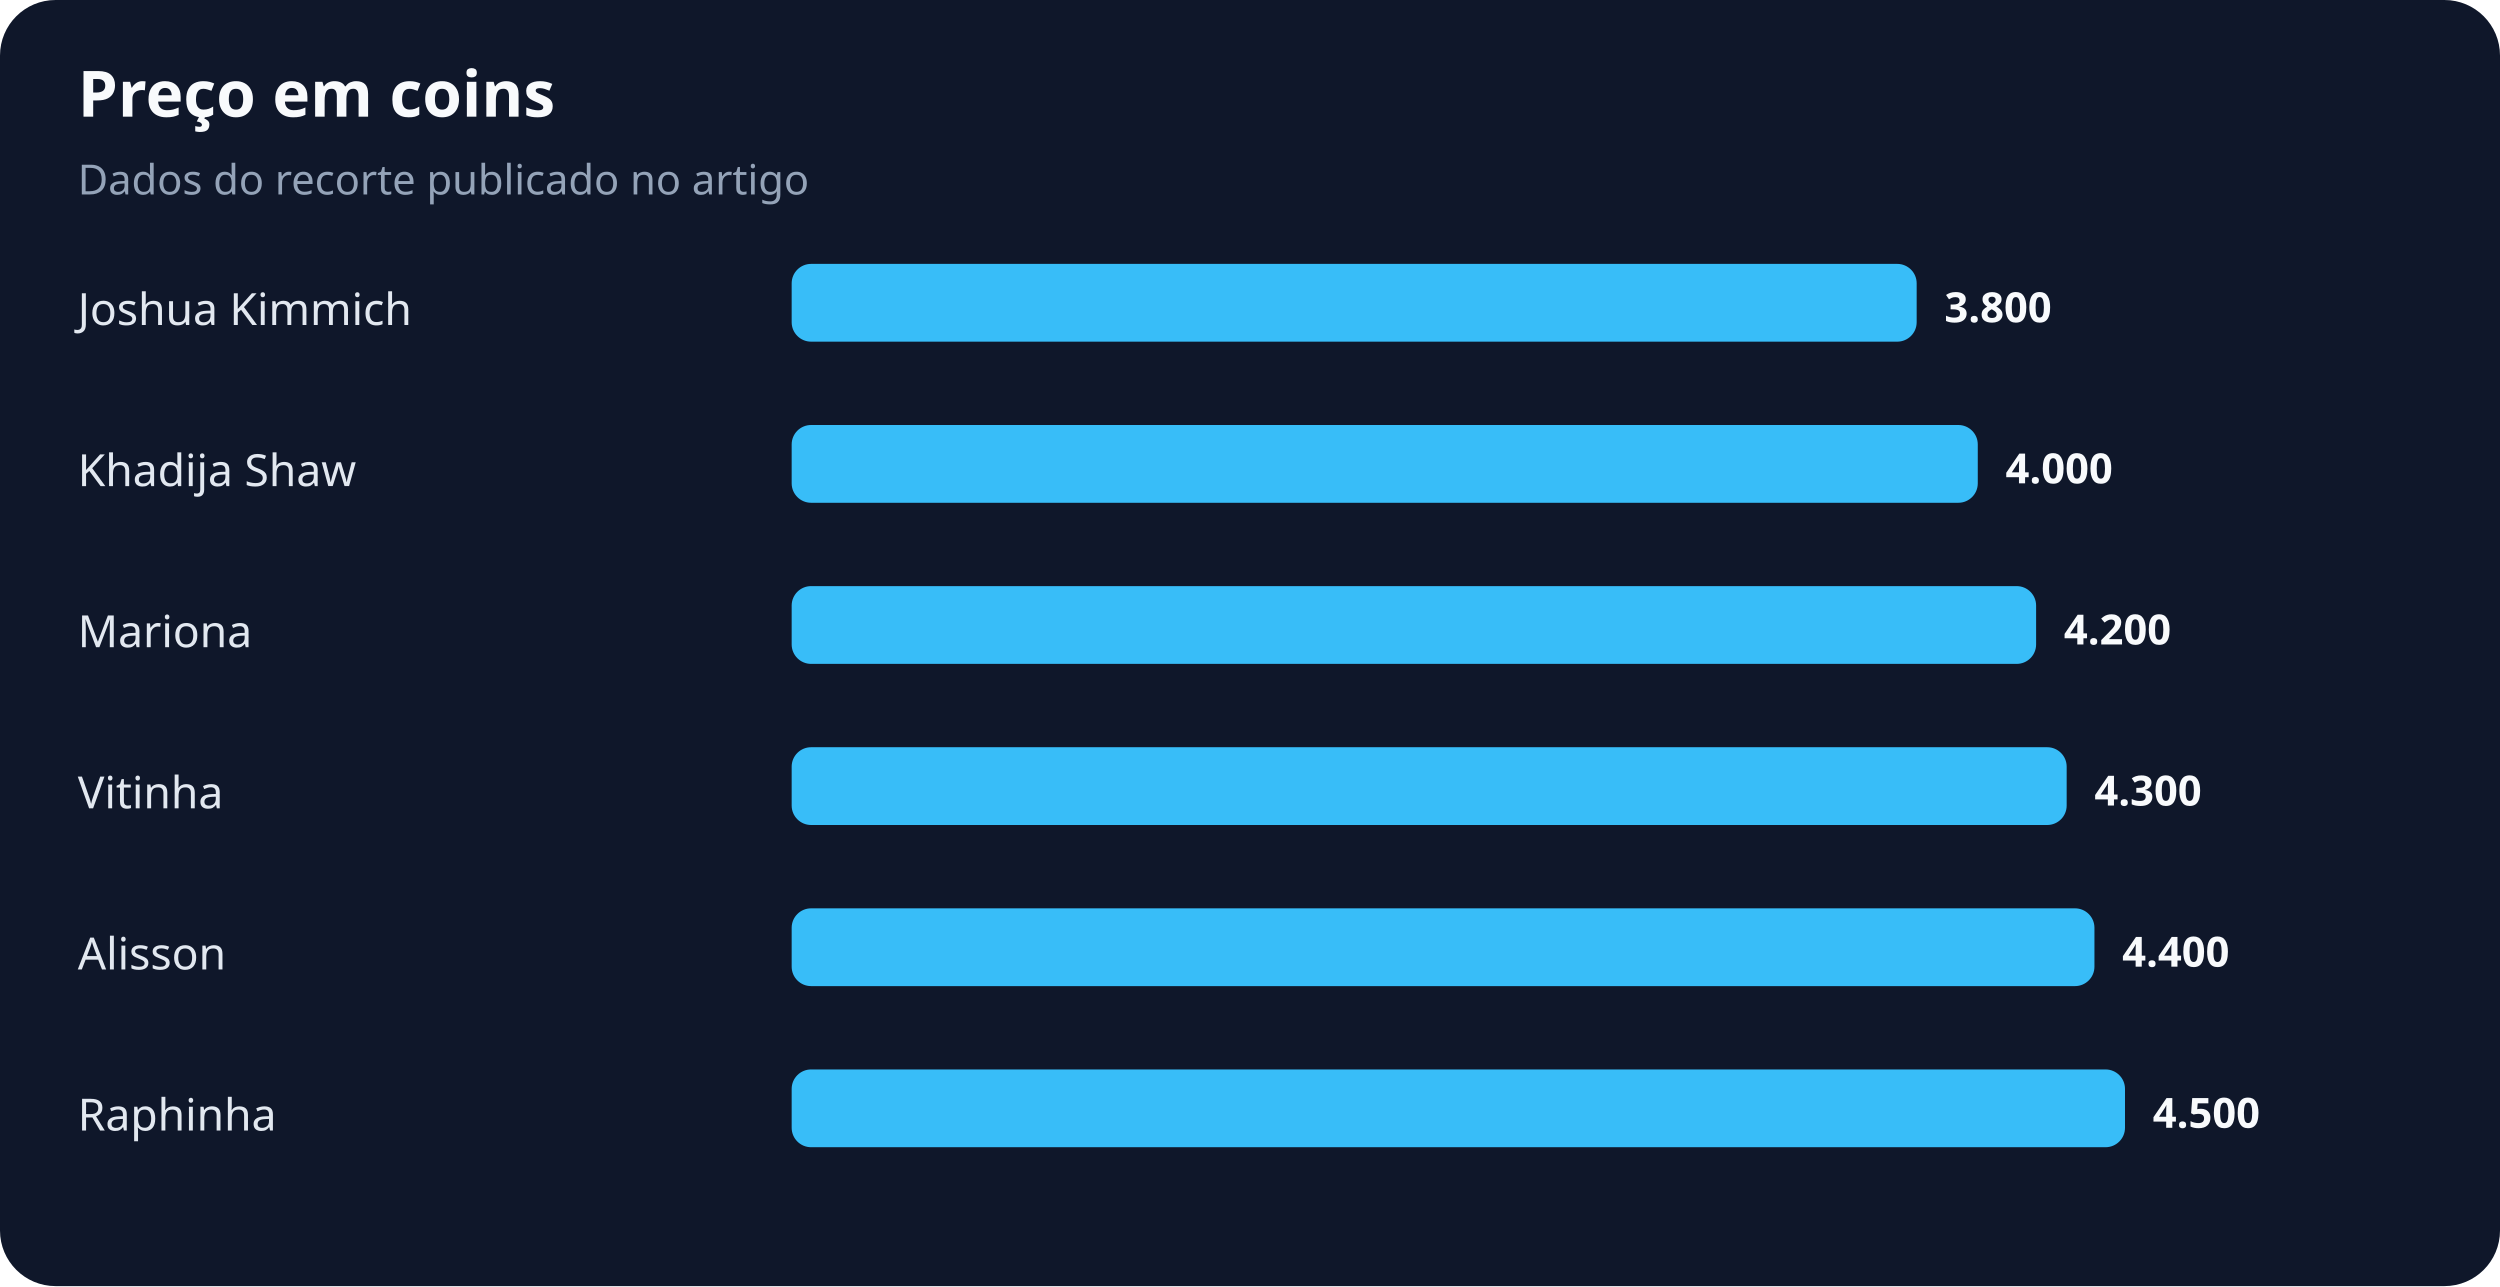
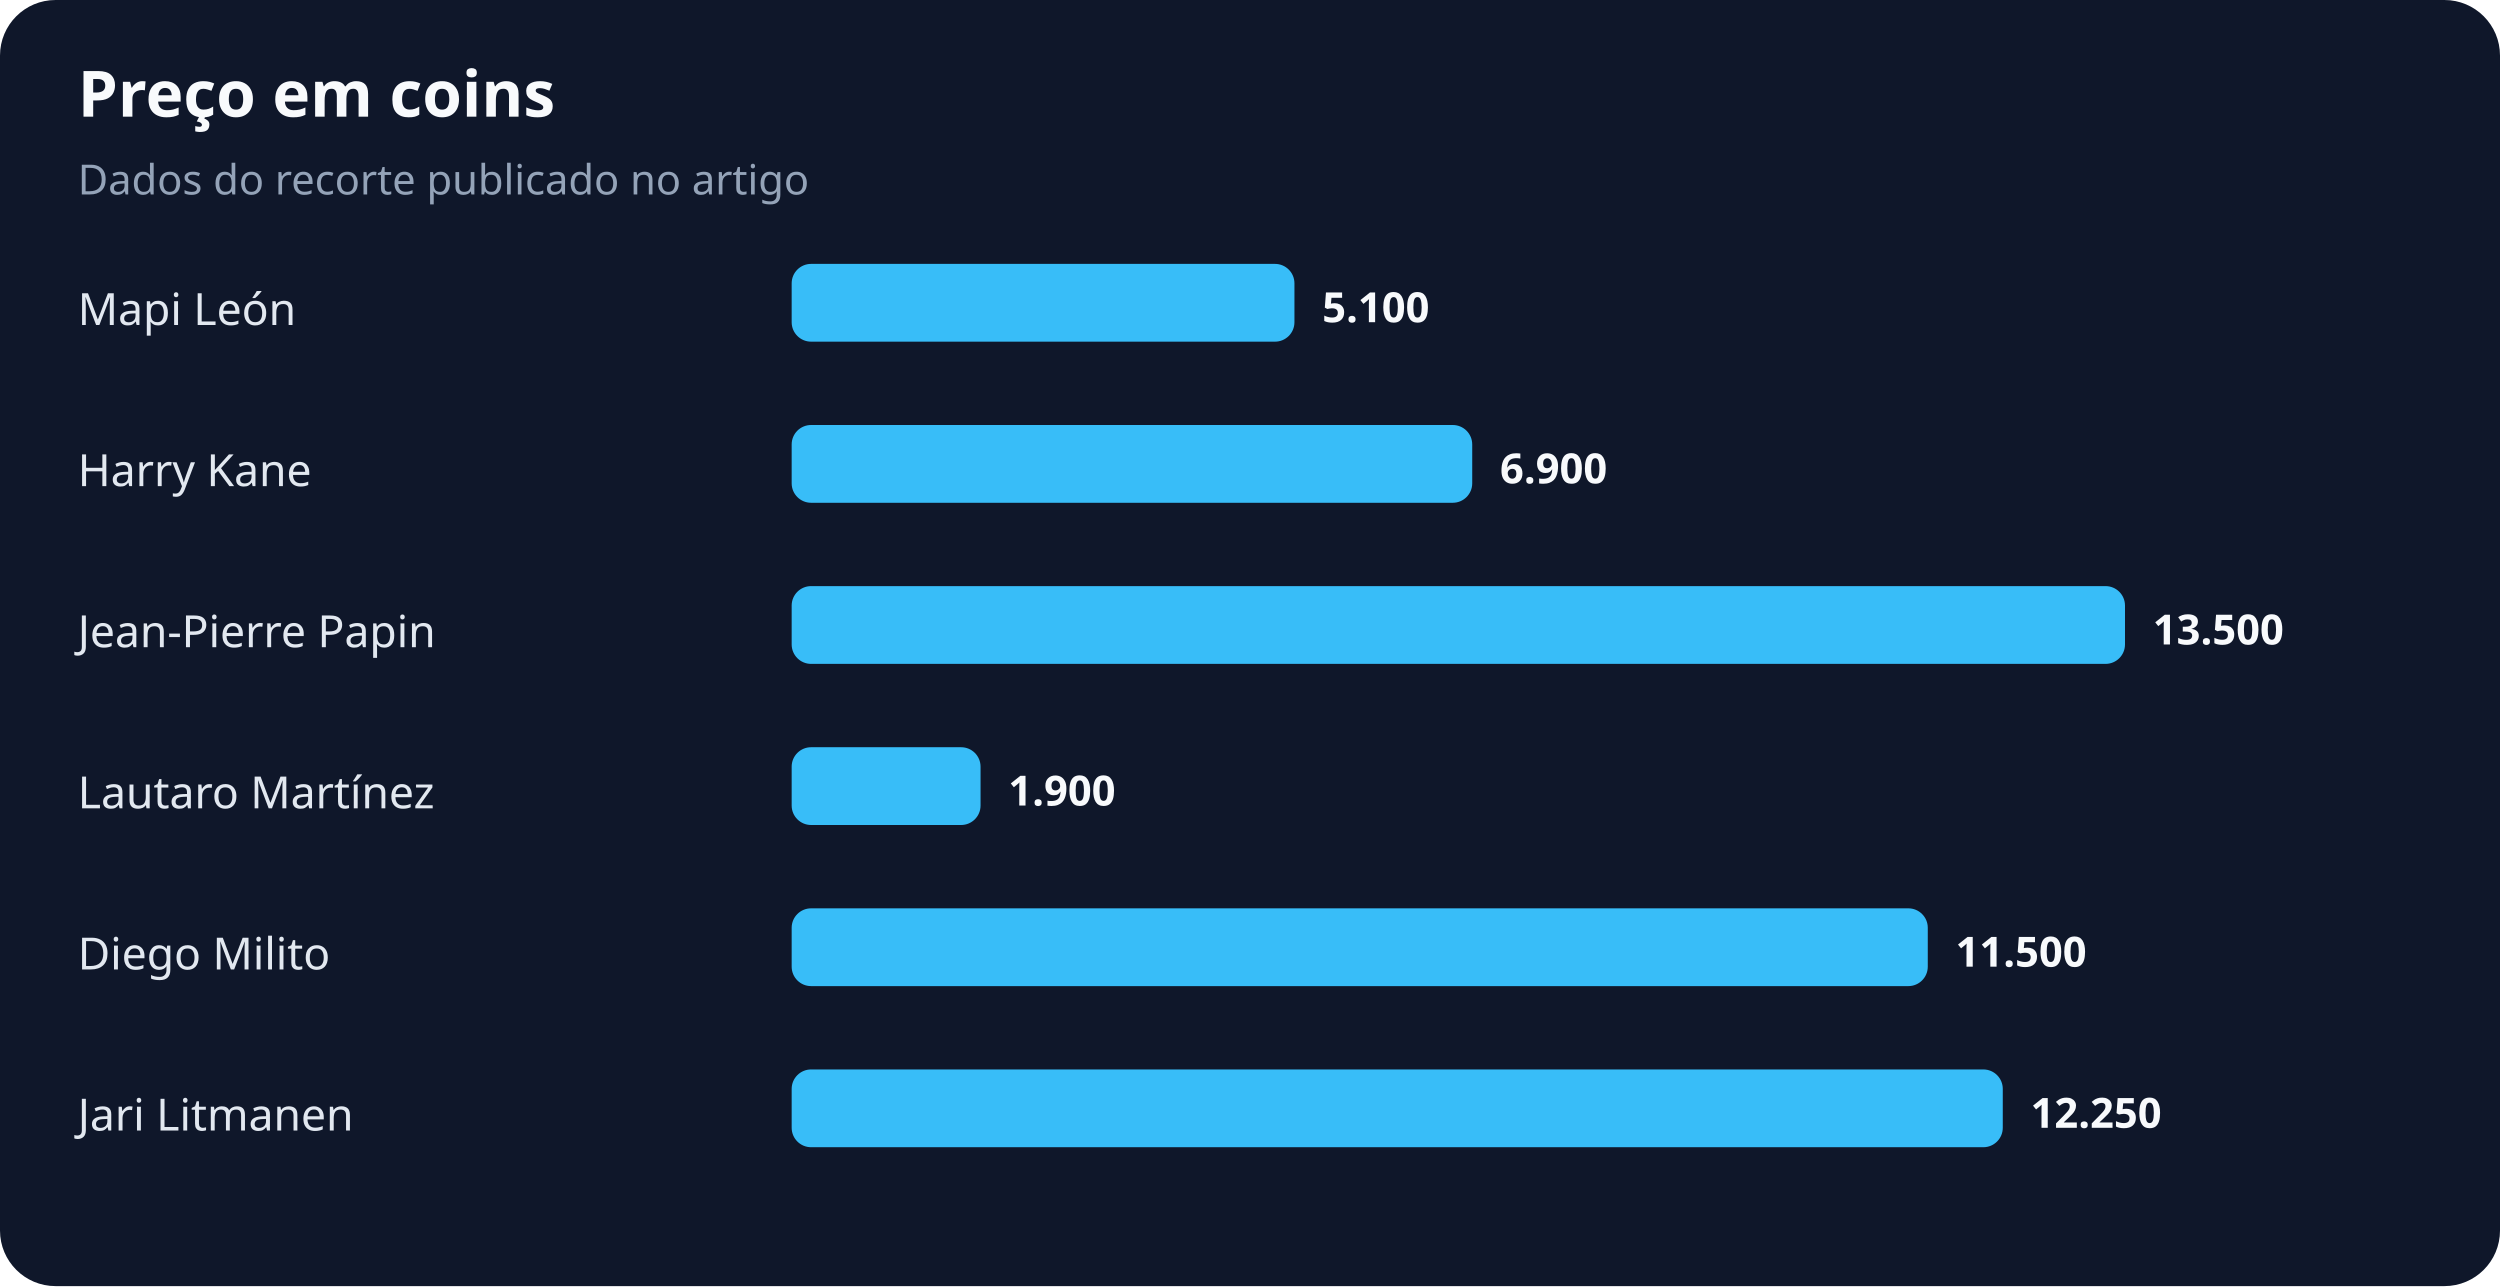
<svg xmlns="http://www.w3.org/2000/svg" width="900" height="463" viewBox="0 0 900 463" role="img" aria-labelledby="title desc">
  <rect width="100%" height="100%" rx="20" fill="#0f172a" />
  <text x="28" y="42" fill="#f8fafc" font-family="system-ui,sans-serif" font-size="23" font-weight="700">Preço em coins</text>
  <text x="28" y="70" fill="#94a3b8" font-family="system-ui,sans-serif" font-size="15">Dados do recorte publicado no artigo</text>
-   <text x="28" y="117" fill="#e2e8f0" font-family="system-ui,sans-serif" font-size="16">Joshua Kimmich</text>
-   <rect x="285" y="95" width="405" height="28" rx="7" fill="#38bdf8" />
-   <text x="700" y="116" fill="#f8fafc" font-family="system-ui,sans-serif" font-size="15" font-weight="700">3.800</text>
-   <text x="28" y="175" fill="#e2e8f0" font-family="system-ui,sans-serif" font-size="16">Khadija Shaw</text>
-   <rect x="285" y="153" width="427" height="28" rx="7" fill="#38bdf8" />
-   <text x="722" y="174" fill="#f8fafc" font-family="system-ui,sans-serif" font-size="15" font-weight="700">4.000</text>
-   <text x="28" y="233" fill="#e2e8f0" font-family="system-ui,sans-serif" font-size="16">Mariona</text>
-   <rect x="285" y="211" width="448" height="28" rx="7" fill="#38bdf8" />
-   <text x="743" y="232" fill="#f8fafc" font-family="system-ui,sans-serif" font-size="15" font-weight="700">4.200</text>
-   <text x="28" y="291" fill="#e2e8f0" font-family="system-ui,sans-serif" font-size="16">Vitinha</text>
-   <rect x="285" y="269" width="459" height="28" rx="7" fill="#38bdf8" />
-   <text x="754" y="290" fill="#f8fafc" font-family="system-ui,sans-serif" font-size="15" font-weight="700">4.300</text>
-   <text x="28" y="349" fill="#e2e8f0" font-family="system-ui,sans-serif" font-size="16">Alisson</text>
-   <rect x="285" y="327" width="469" height="28" rx="7" fill="#38bdf8" />
-   <text x="764" y="348" fill="#f8fafc" font-family="system-ui,sans-serif" font-size="15" font-weight="700">4.400</text>
-   <text x="28" y="407" fill="#e2e8f0" font-family="system-ui,sans-serif" font-size="16">Raphinha</text>
-   <rect x="285" y="385" width="480" height="28" rx="7" fill="#38bdf8" />
-   <text x="775" y="406" fill="#f8fafc" font-family="system-ui,sans-serif" font-size="15" font-weight="700">4.500</text>
+   <text x="28" y="117" fill="#e2e8f0" font-family="system-ui,sans-serif" font-size="16">Mapi León</text>
+   <rect x="285" y="95" width="181" height="28" rx="7" fill="#38bdf8" />
+   <text x="476" y="116" fill="#f8fafc" font-family="system-ui,sans-serif" font-size="15" font-weight="700">5.100</text>
+   <text x="28" y="175" fill="#e2e8f0" font-family="system-ui,sans-serif" font-size="16">Harry Kane</text>
+   <rect x="285" y="153" width="245" height="28" rx="7" fill="#38bdf8" />
+   <text x="540" y="174" fill="#f8fafc" font-family="system-ui,sans-serif" font-size="15" font-weight="700">6.900</text>
+   <text x="28" y="233" fill="#e2e8f0" font-family="system-ui,sans-serif" font-size="16">Jean-Pierre Papin</text>
+   <rect x="285" y="211" width="480" height="28" rx="7" fill="#38bdf8" />
+   <text x="775" y="232" fill="#f8fafc" font-family="system-ui,sans-serif" font-size="15" font-weight="700">13.500</text>
+   <text x="28" y="291" fill="#e2e8f0" font-family="system-ui,sans-serif" font-size="16">Lautaro Martínez</text>
+   <rect x="285" y="269" width="68" height="28" rx="7" fill="#38bdf8" />
+   <text x="363" y="290" fill="#f8fafc" font-family="system-ui,sans-serif" font-size="15" font-weight="700">1.900</text>
+   <text x="28" y="349" fill="#e2e8f0" font-family="system-ui,sans-serif" font-size="16">Diego Milito</text>
+   <rect x="285" y="327" width="409" height="28" rx="7" fill="#38bdf8" />
+   <text x="704" y="348" fill="#f8fafc" font-family="system-ui,sans-serif" font-size="15" font-weight="700">11.500</text>
+   <text x="28" y="407" fill="#e2e8f0" font-family="system-ui,sans-serif" font-size="16">Jari Litmanen</text>
+   <rect x="285" y="385" width="436" height="28" rx="7" fill="#38bdf8" />
+   <text x="731" y="406" fill="#f8fafc" font-family="system-ui,sans-serif" font-size="15" font-weight="700">12.250</text>
</svg>
